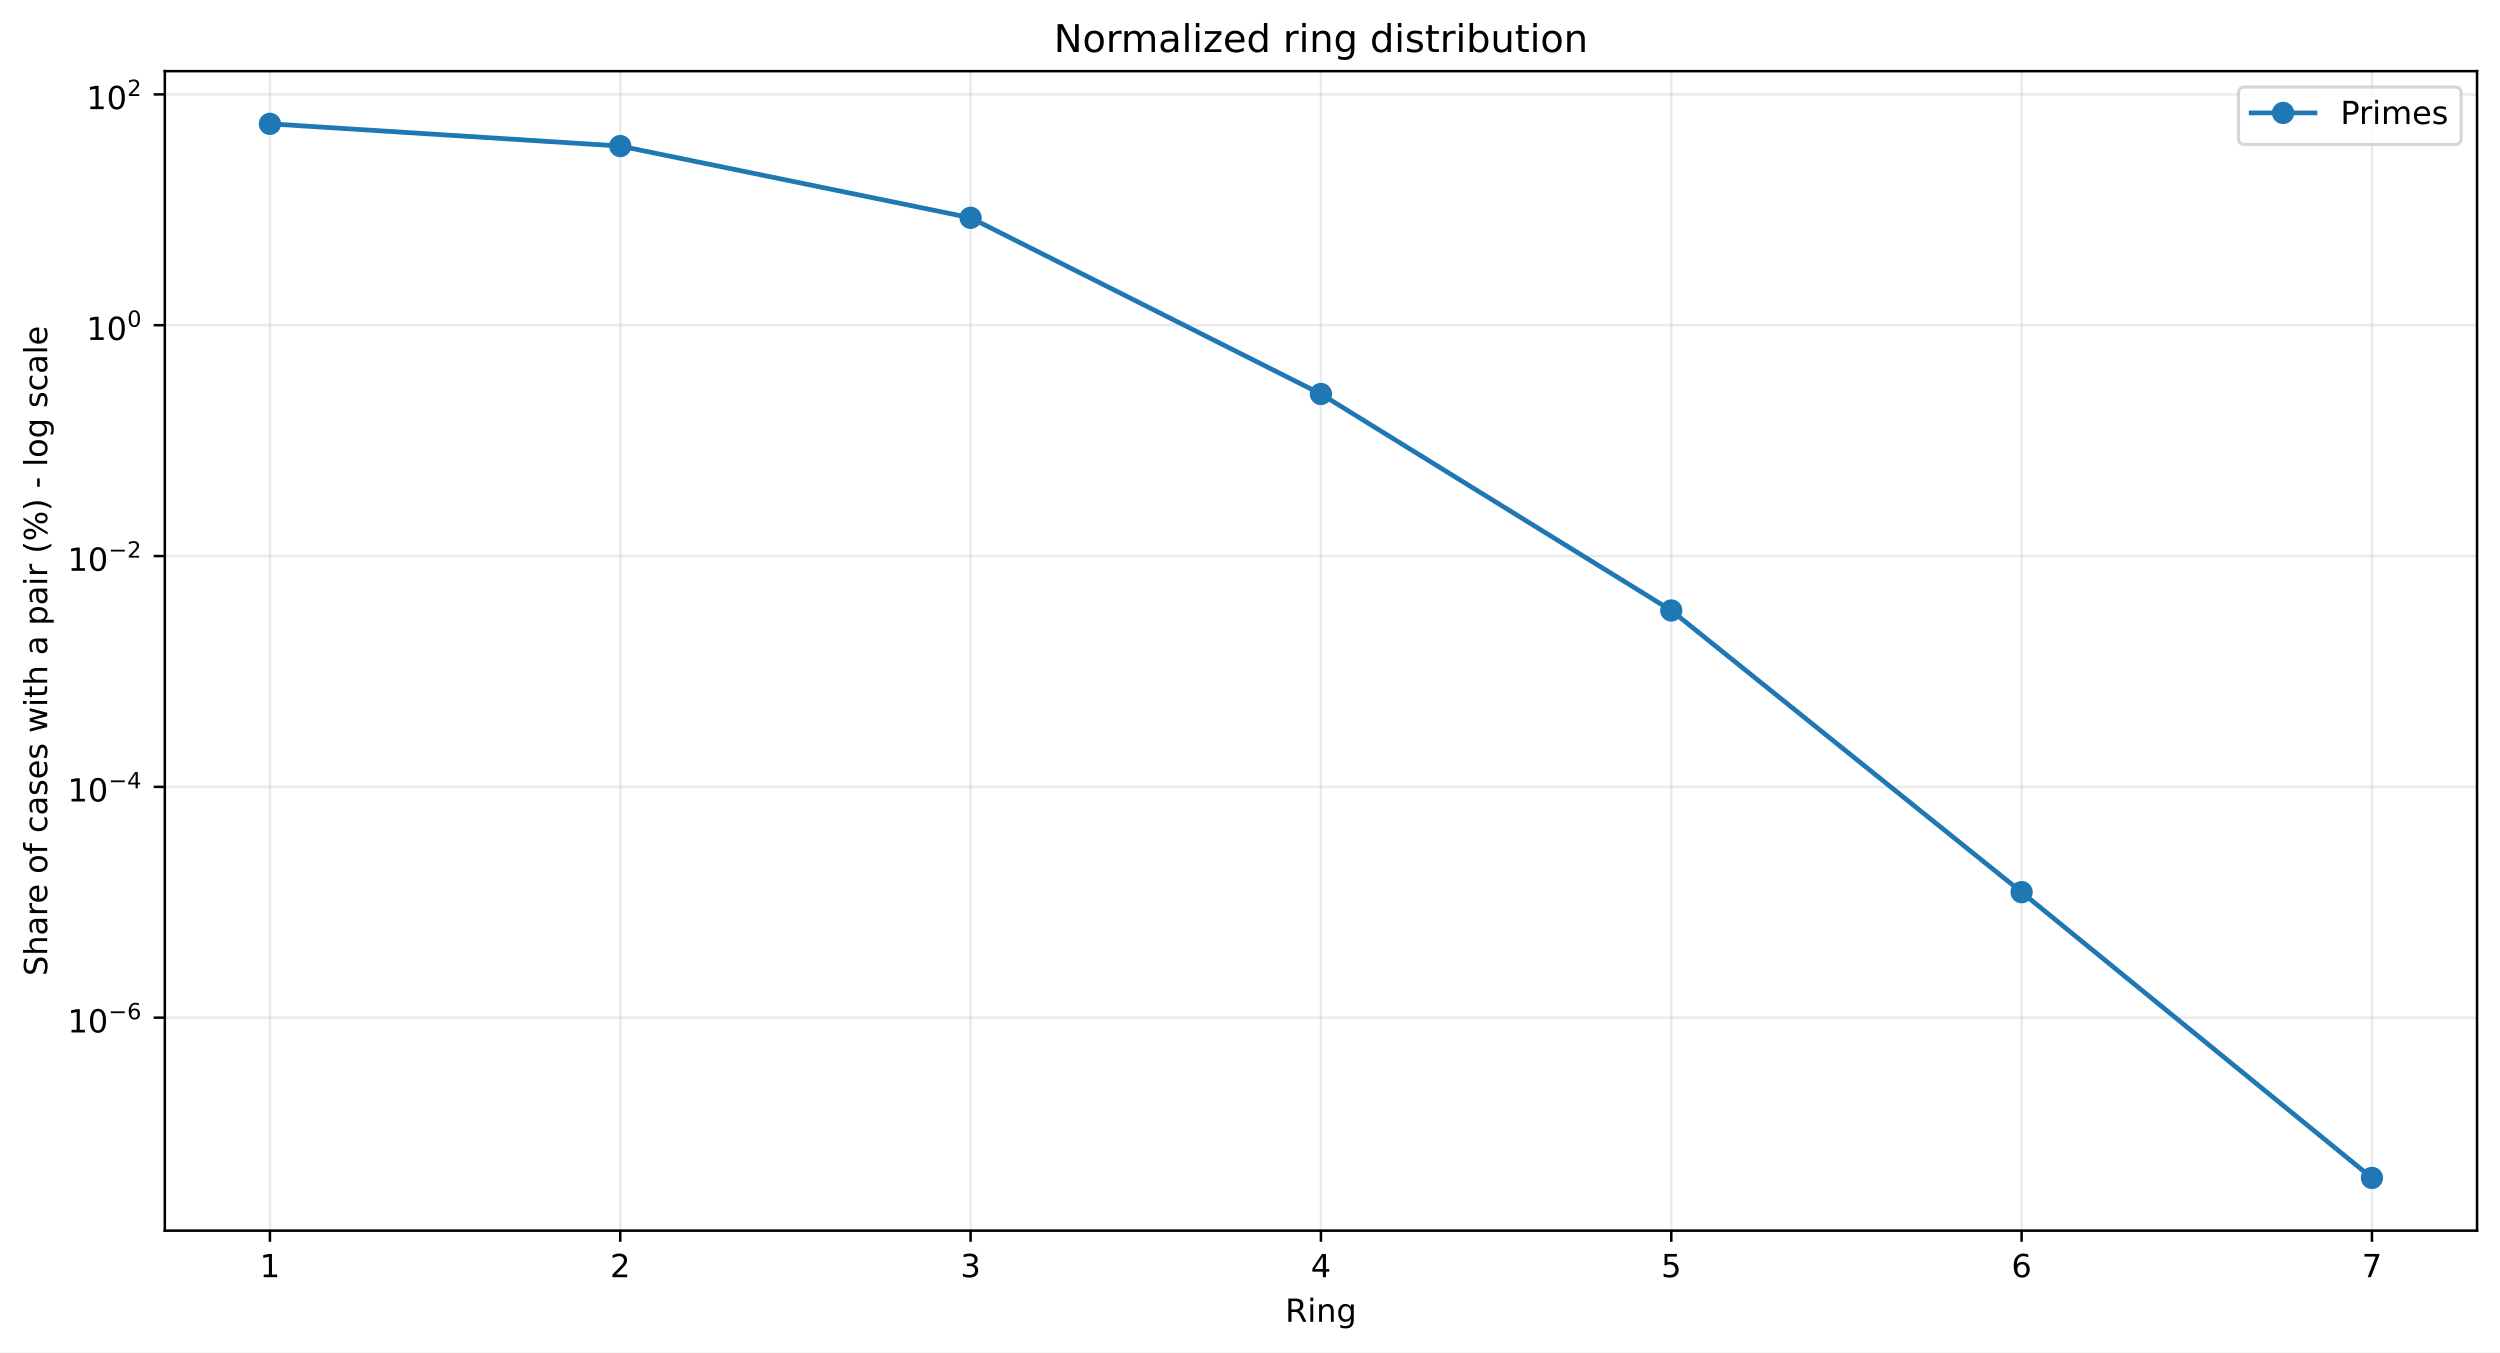
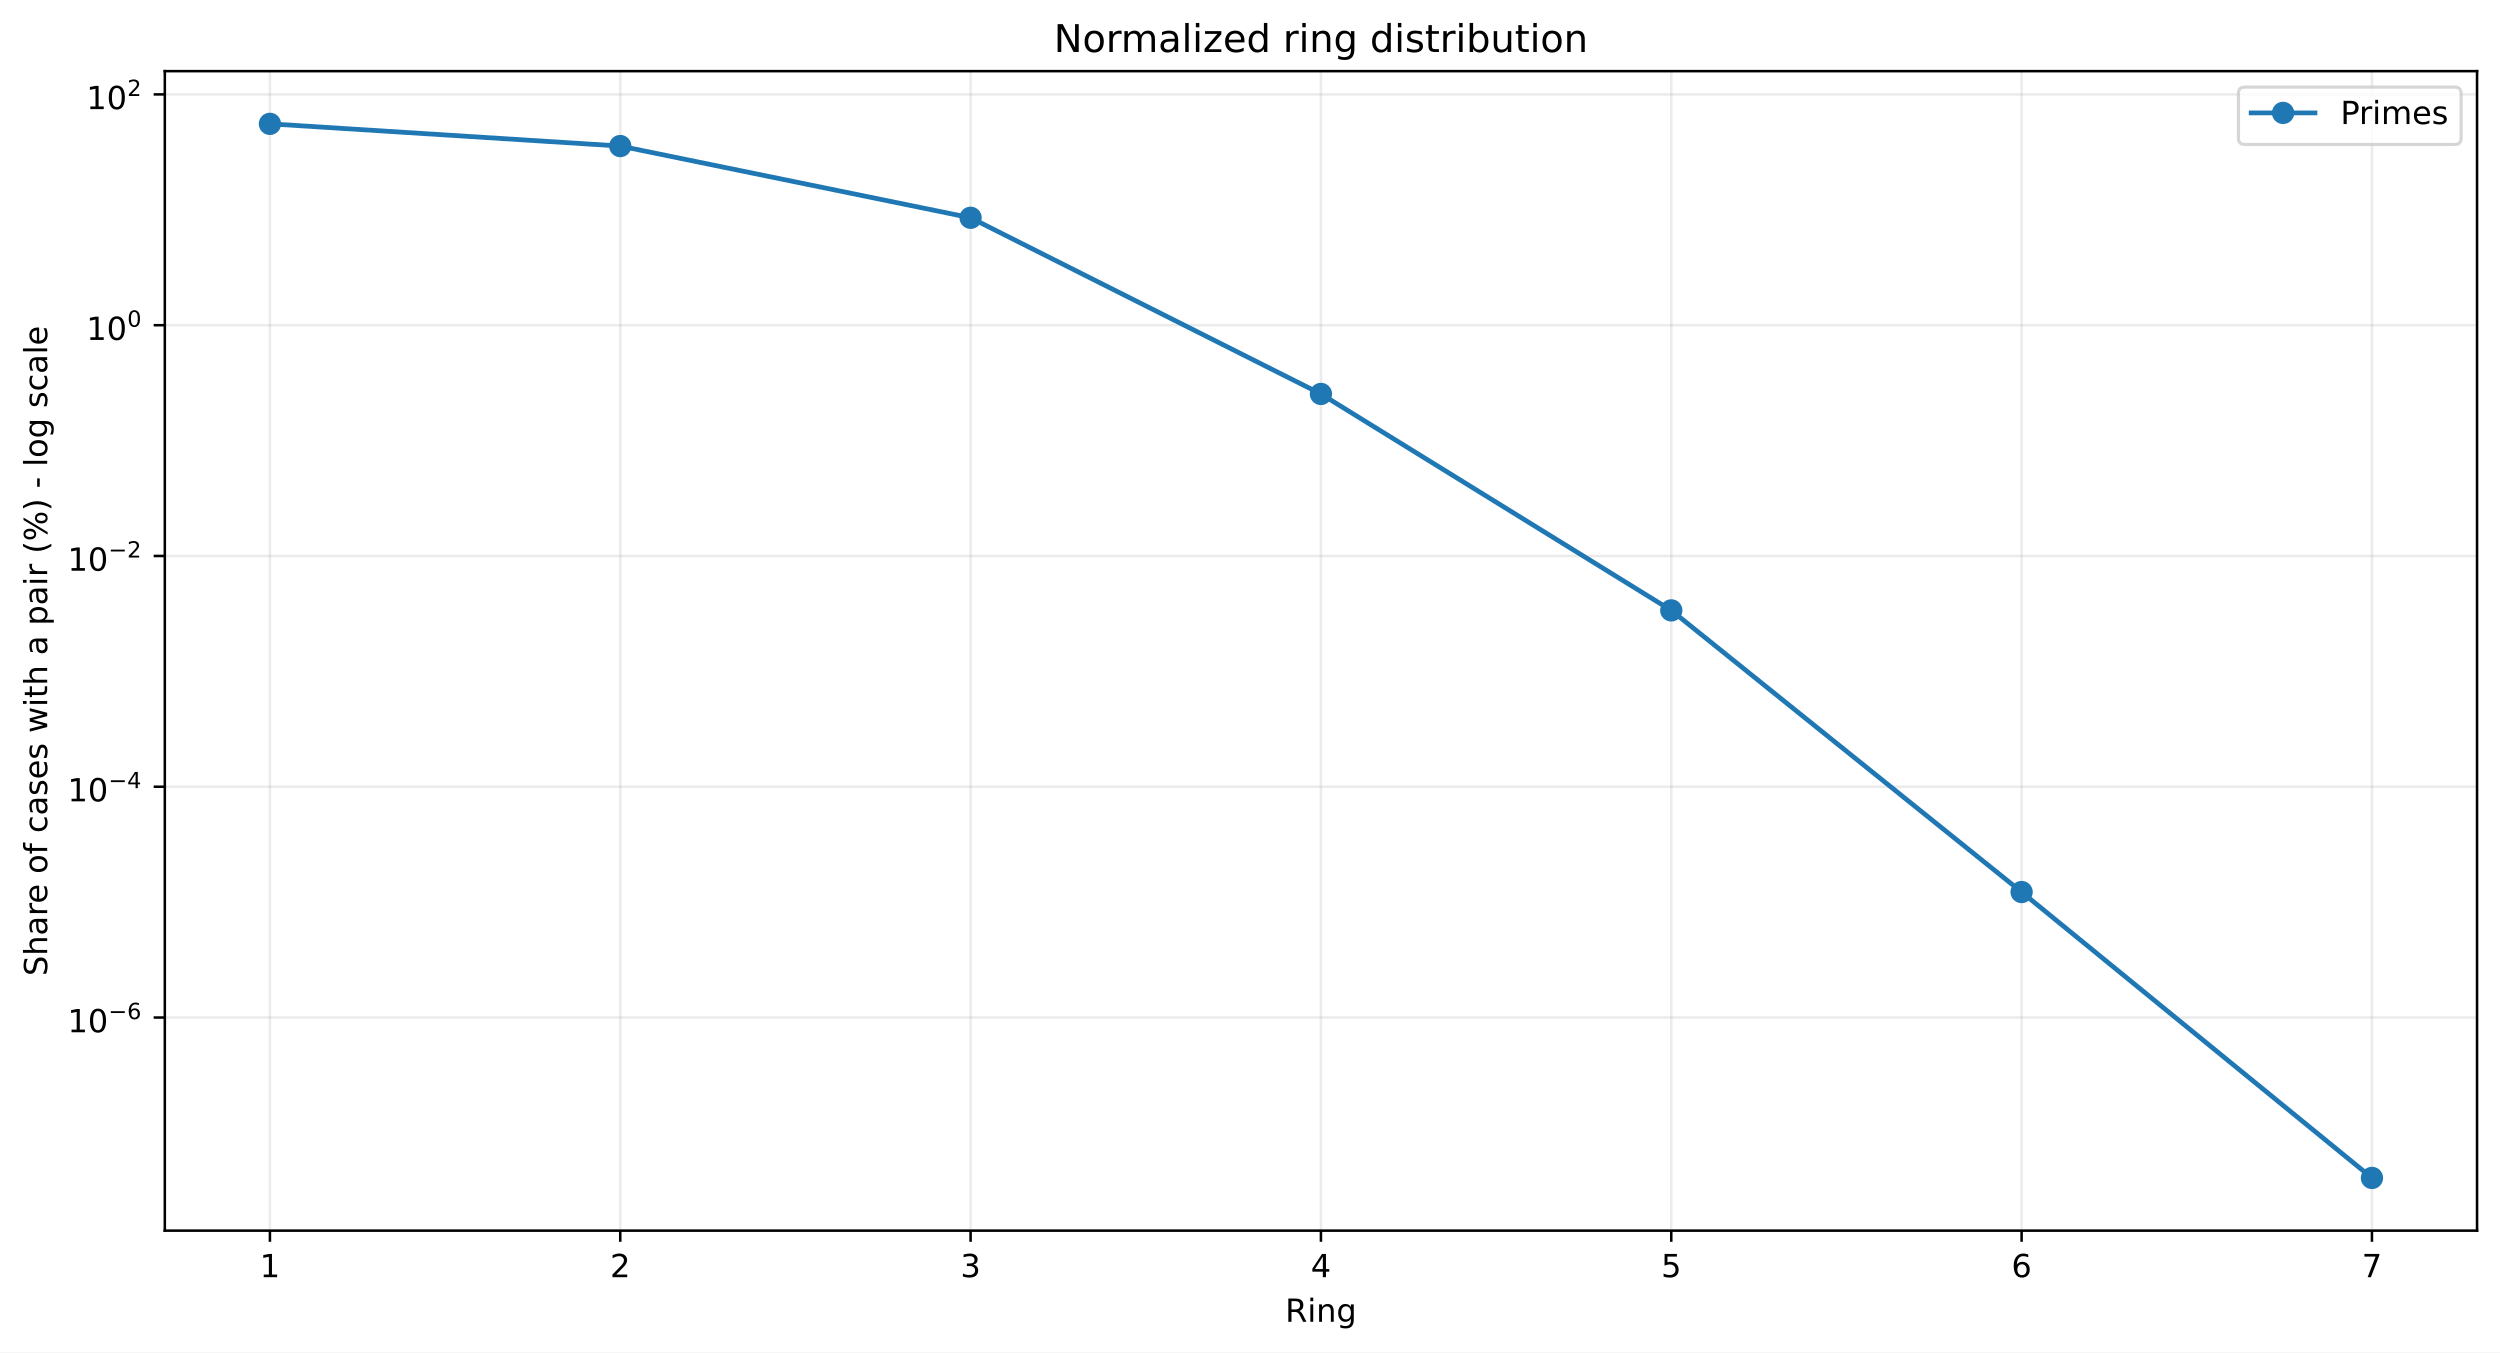
<svg xmlns="http://www.w3.org/2000/svg" xmlns:xlink="http://www.w3.org/1999/xlink" width="784.218pt" height="424.237pt" viewBox="0 0 784.218 424.237" version="1.1">
  <defs>
    <style type="text/css">*{stroke-linejoin: round; stroke-linecap: butt}</style>
  </defs>
  <g id="figure_1">
    <g id="patch_1">
      <path d="M 0 424.237  L 784.218 424.237  L 784.218 0  L 0 0  z " style="fill: #ffffff" />
    </g>
    <g id="axes_1">
      <g id="patch_2">
        <path d="M 51.701 386.036  L 777.018 386.036  L 777.018 22.318  L 51.701 22.318  z " style="fill: #ffffff" />
      </g>
      <g id="matplotlib.axis_1">
        <g id="xtick_1">
          <g id="line2d_1">
-             <path d="M 84.67 386.036  L 84.67 22.318  " clip-path="url(#pd358c94268)" style="fill: none; stroke: #b0b0b0; stroke-opacity: 0.25; stroke-width: 0.8; stroke-linecap: square" />
+             <path d="M 84.67 386.036  L 84.67 22.318  " clip-path="url(#p44c55946da)" style="fill: none; stroke: #b0b0b0; stroke-opacity: 0.25; stroke-width: 0.8; stroke-linecap: square" />
          </g>
          <g id="line2d_2">
            <defs>
-               <path id="mbe34215bb7" d="M 0 0  L 0 3.5  " style="stroke: #000000; stroke-width: 0.8" />
+               <path id="m815eba8d2e" d="M 0 0  L 0 3.5  " style="stroke: #000000; stroke-width: 0.8" />
            </defs>
            <g>
-               <use xlink:href="#mbe34215bb7" x="84.67" y="386.036" style="stroke: #000000; stroke-width: 0.8" />
+               <use xlink:href="#m815eba8d2e" x="84.67" y="386.036" style="stroke: #000000; stroke-width: 0.8" />
            </g>
          </g>
          <g id="text_1">
            <g transform="translate(81.48852 400.6334) scale(0.1 -0.1)">
              <defs>
                <path id="DejaVuSans-14" d="M 794 531  L 1825 531  L 1825 4091  L 703 3866  L 703 4441  L 1819 4666  L 2450 4666  L 2450 531  L 3481 531  L 3481 0  L 794 0  L 794 531  z " transform="scale(0.015625)" />
              </defs>
              <use xlink:href="#DejaVuSans-14" />
            </g>
          </g>
        </g>
        <g id="xtick_2">
          <g id="line2d_3">
-             <path d="M 194.566 386.036  L 194.566 22.318  " clip-path="url(#pd358c94268)" style="fill: none; stroke: #b0b0b0; stroke-opacity: 0.25; stroke-width: 0.8; stroke-linecap: square" />
+             <path d="M 194.566 386.036  L 194.566 22.318  " clip-path="url(#p44c55946da)" style="fill: none; stroke: #b0b0b0; stroke-opacity: 0.25; stroke-width: 0.8; stroke-linecap: square" />
          </g>
          <g id="line2d_4">
            <g>
-               <use xlink:href="#mbe34215bb7" x="194.566" y="386.036" style="stroke: #000000; stroke-width: 0.8" />
+               <use xlink:href="#m815eba8d2e" x="194.566" y="386.036" style="stroke: #000000; stroke-width: 0.8" />
            </g>
          </g>
          <g id="text_2">
            <g transform="translate(191.3851 400.6334) scale(0.1 -0.1)">
              <defs>
                <path id="DejaVuSans-15" d="M 1228 531  L 3431 531  L 3431 0  L 469 0  L 469 531  Q 828 903 1448 1529  Q 2069 2156 2228 2338  Q 2531 2678 2651 2914  Q 2772 3150 2772 3378  Q 2772 3750 2511 3984  Q 2250 4219 1831 4219  Q 1534 4219 1204 4116  Q 875 4013 500 3803  L 500 4441  Q 881 4594 1212 4672  Q 1544 4750 1819 4750  Q 2544 4750 2975 4387  Q 3406 4025 3406 3419  Q 3406 3131 3298 2873  Q 3191 2616 2906 2266  Q 2828 2175 2409 1742  Q 1991 1309 1228 531  z " transform="scale(0.015625)" />
              </defs>
              <use xlink:href="#DejaVuSans-15" />
            </g>
          </g>
        </g>
        <g id="xtick_3">
          <g id="line2d_5">
-             <path d="M 304.463 386.036  L 304.463 22.318  " clip-path="url(#pd358c94268)" style="fill: none; stroke: #b0b0b0; stroke-opacity: 0.25; stroke-width: 0.8; stroke-linecap: square" />
+             <path d="M 304.463 386.036  L 304.463 22.318  " clip-path="url(#p44c55946da)" style="fill: none; stroke: #b0b0b0; stroke-opacity: 0.25; stroke-width: 0.8; stroke-linecap: square" />
          </g>
          <g id="line2d_6">
            <g>
-               <use xlink:href="#mbe34215bb7" x="304.463" y="386.036" style="stroke: #000000; stroke-width: 0.8" />
+               <use xlink:href="#m815eba8d2e" x="304.463" y="386.036" style="stroke: #000000; stroke-width: 0.8" />
            </g>
          </g>
          <g id="text_3">
            <g transform="translate(301.2817 400.6334) scale(0.1 -0.1)">
              <defs>
                <path id="DejaVuSans-16" d="M 2597 2516  Q 3050 2419 3304 2112  Q 3559 1806 3559 1356  Q 3559 666 3084 287  Q 2609 -91 1734 -91  Q 1441 -91 1130 -33  Q 819 25 488 141  L 488 750  Q 750 597 1062 519  Q 1375 441 1716 441  Q 2309 441 2620 675  Q 2931 909 2931 1356  Q 2931 1769 2642 2001  Q 2353 2234 1838 2234  L 1294 2234  L 1294 2753  L 1863 2753  Q 2328 2753 2575 2939  Q 2822 3125 2822 3475  Q 2822 3834 2567 4026  Q 2313 4219 1838 4219  Q 1578 4219 1281 4162  Q 984 4106 628 3988  L 628 4550  Q 988 4650 1302 4700  Q 1616 4750 1894 4750  Q 2613 4750 3031 4423  Q 3450 4097 3450 3541  Q 3450 3153 3228 2886  Q 3006 2619 2597 2516  z " transform="scale(0.015625)" />
              </defs>
              <use xlink:href="#DejaVuSans-16" />
            </g>
          </g>
        </g>
        <g id="xtick_4">
          <g id="line2d_7">
-             <path d="M 414.36 386.036  L 414.36 22.318  " clip-path="url(#pd358c94268)" style="fill: none; stroke: #b0b0b0; stroke-opacity: 0.25; stroke-width: 0.8; stroke-linecap: square" />
+             <path d="M 414.36 386.036  L 414.36 22.318  " clip-path="url(#p44c55946da)" style="fill: none; stroke: #b0b0b0; stroke-opacity: 0.25; stroke-width: 0.8; stroke-linecap: square" />
          </g>
          <g id="line2d_8">
            <g>
-               <use xlink:href="#mbe34215bb7" x="414.36" y="386.036" style="stroke: #000000; stroke-width: 0.8" />
+               <use xlink:href="#m815eba8d2e" x="414.36" y="386.036" style="stroke: #000000; stroke-width: 0.8" />
            </g>
          </g>
          <g id="text_4">
            <g transform="translate(411.1784 400.6334) scale(0.1 -0.1)">
              <defs>
                <path id="DejaVuSans-17" d="M 2419 4116  L 825 1625  L 2419 1625  L 2419 4116  z M 2253 4666  L 3047 4666  L 3047 1625  L 3713 1625  L 3713 1100  L 3047 1100  L 3047 0  L 2419 0  L 2419 1100  L 313 1100  L 313 1709  L 2253 4666  z " transform="scale(0.015625)" />
              </defs>
              <use xlink:href="#DejaVuSans-17" />
            </g>
          </g>
        </g>
        <g id="xtick_5">
          <g id="line2d_9">
-             <path d="M 524.256 386.036  L 524.256 22.318  " clip-path="url(#pd358c94268)" style="fill: none; stroke: #b0b0b0; stroke-opacity: 0.25; stroke-width: 0.8; stroke-linecap: square" />
+             <path d="M 524.256 386.036  L 524.256 22.318  " clip-path="url(#p44c55946da)" style="fill: none; stroke: #b0b0b0; stroke-opacity: 0.25; stroke-width: 0.8; stroke-linecap: square" />
          </g>
          <g id="line2d_10">
            <g>
-               <use xlink:href="#mbe34215bb7" x="524.256" y="386.036" style="stroke: #000000; stroke-width: 0.8" />
+               <use xlink:href="#m815eba8d2e" x="524.256" y="386.036" style="stroke: #000000; stroke-width: 0.8" />
            </g>
          </g>
          <g id="text_5">
            <g transform="translate(521.075 400.6334) scale(0.1 -0.1)">
              <defs>
                <path id="DejaVuSans-18" d="M 691 4666  L 3169 4666  L 3169 4134  L 1269 4134  L 1269 2991  Q 1406 3038 1543 3061  Q 1681 3084 1819 3084  Q 2600 3084 3056 2656  Q 3513 2228 3513 1497  Q 3513 744 3044 326  Q 2575 -91 1722 -91  Q 1428 -91 1123 -41  Q 819 9 494 109  L 494 744  Q 775 591 1075 516  Q 1375 441 1709 441  Q 2250 441 2565 725  Q 2881 1009 2881 1497  Q 2881 1984 2565 2268  Q 2250 2553 1709 2553  Q 1456 2553 1204 2497  Q 953 2441 691 2322  L 691 4666  z " transform="scale(0.015625)" />
              </defs>
              <use xlink:href="#DejaVuSans-18" />
            </g>
          </g>
        </g>
        <g id="xtick_6">
          <g id="line2d_11">
-             <path d="M 634.153 386.036  L 634.153 22.318  " clip-path="url(#pd358c94268)" style="fill: none; stroke: #b0b0b0; stroke-opacity: 0.25; stroke-width: 0.8; stroke-linecap: square" />
+             <path d="M 634.153 386.036  L 634.153 22.318  " clip-path="url(#p44c55946da)" style="fill: none; stroke: #b0b0b0; stroke-opacity: 0.25; stroke-width: 0.8; stroke-linecap: square" />
          </g>
          <g id="line2d_12">
            <g>
-               <use xlink:href="#mbe34215bb7" x="634.153" y="386.036" style="stroke: #000000; stroke-width: 0.8" />
+               <use xlink:href="#m815eba8d2e" x="634.153" y="386.036" style="stroke: #000000; stroke-width: 0.8" />
            </g>
          </g>
          <g id="text_6">
            <g transform="translate(630.9716 400.6334) scale(0.1 -0.1)">
              <defs>
                <path id="DejaVuSans-19" d="M 2113 2584  Q 1688 2584 1439 2293  Q 1191 2003 1191 1497  Q 1191 994 1439 701  Q 1688 409 2113 409  Q 2538 409 2786 701  Q 3034 994 3034 1497  Q 3034 2003 2786 2293  Q 2538 2584 2113 2584  z M 3366 4563  L 3366 3988  Q 3128 4100 2886 4159  Q 2644 4219 2406 4219  Q 1781 4219 1451 3797  Q 1122 3375 1075 2522  Q 1259 2794 1537 2939  Q 1816 3084 2150 3084  Q 2853 3084 3261 2657  Q 3669 2231 3669 1497  Q 3669 778 3244 343  Q 2819 -91 2113 -91  Q 1303 -91 875 529  Q 447 1150 447 2328  Q 447 3434 972 4092  Q 1497 4750 2381 4750  Q 2619 4750 2861 4703  Q 3103 4656 3366 4563  z " transform="scale(0.015625)" />
              </defs>
              <use xlink:href="#DejaVuSans-19" />
            </g>
          </g>
        </g>
        <g id="xtick_7">
          <g id="line2d_13">
-             <path d="M 744.049 386.036  L 744.049 22.318  " clip-path="url(#pd358c94268)" style="fill: none; stroke: #b0b0b0; stroke-opacity: 0.25; stroke-width: 0.8; stroke-linecap: square" />
+             <path d="M 744.049 386.036  L 744.049 22.318  " clip-path="url(#p44c55946da)" style="fill: none; stroke: #b0b0b0; stroke-opacity: 0.25; stroke-width: 0.8; stroke-linecap: square" />
          </g>
          <g id="line2d_14">
            <g>
-               <use xlink:href="#mbe34215bb7" x="744.049" y="386.036" style="stroke: #000000; stroke-width: 0.8" />
+               <use xlink:href="#m815eba8d2e" x="744.049" y="386.036" style="stroke: #000000; stroke-width: 0.8" />
            </g>
          </g>
          <g id="text_7">
            <g transform="translate(740.8682 400.6334) scale(0.1 -0.1)">
              <defs>
                <path id="DejaVuSans-1a" d="M 525 4666  L 3525 4666  L 3525 4397  L 1831 0  L 1172 0  L 2766 4134  L 525 4134  L 525 4666  z " transform="scale(0.015625)" />
              </defs>
              <use xlink:href="#DejaVuSans-1a" />
            </g>
          </g>
        </g>
        <g id="text_8">
          <g transform="translate(403.1534 414.6342) scale(0.1 -0.1)">
            <defs>
              <path id="DejaVuSans-35" d="M 2841 2188  Q 3044 2119 3236 1894  Q 3428 1669 3622 1275  L 4263 0  L 3584 0  L 2988 1197  Q 2756 1666 2539 1819  Q 2322 1972 1947 1972  L 1259 1972  L 1259 0  L 628 0  L 628 4666  L 2053 4666  Q 2853 4666 3247 4331  Q 3641 3997 3641 3322  Q 3641 2881 3436 2590  Q 3231 2300 2841 2188  z M 1259 4147  L 1259 2491  L 2053 2491  Q 2509 2491 2742 2702  Q 2975 2913 2975 3322  Q 2975 3731 2742 3939  Q 2509 4147 2053 4147  L 1259 4147  z " transform="scale(0.015625)" />
              <path id="DejaVuSans-4c" d="M 603 3500  L 1178 3500  L 1178 0  L 603 0  L 603 3500  z M 603 4863  L 1178 4863  L 1178 4134  L 603 4134  L 603 4863  z " transform="scale(0.015625)" />
              <path id="DejaVuSans-51" d="M 3513 2113  L 3513 0  L 2938 0  L 2938 2094  Q 2938 2591 2744 2837  Q 2550 3084 2163 3084  Q 1697 3084 1428 2787  Q 1159 2491 1159 1978  L 1159 0  L 581 0  L 581 3500  L 1159 3500  L 1159 2956  Q 1366 3272 1645 3428  Q 1925 3584 2291 3584  Q 2894 3584 3203 3211  Q 3513 2838 3513 2113  z " transform="scale(0.015625)" />
              <path id="DejaVuSans-4a" d="M 2906 1791  Q 2906 2416 2648 2759  Q 2391 3103 1925 3103  Q 1463 3103 1205 2759  Q 947 2416 947 1791  Q 947 1169 1205 825  Q 1463 481 1925 481  Q 2391 481 2648 825  Q 2906 1169 2906 1791  z M 3481 434  Q 3481 -459 3084 -895  Q 2688 -1331 1869 -1331  Q 1566 -1331 1297 -1286  Q 1028 -1241 775 -1147  L 775 -588  Q 1028 -725 1275 -790  Q 1522 -856 1778 -856  Q 2344 -856 2625 -561  Q 2906 -266 2906 331  L 2906 616  Q 2728 306 2450 153  Q 2172 0 1784 0  Q 1141 0 747 490  Q 353 981 353 1791  Q 353 2603 747 3093  Q 1141 3584 1784 3584  Q 2172 3584 2450 3431  Q 2728 3278 2906 2969  L 2906 3500  L 3481 3500  L 3481 434  z " transform="scale(0.015625)" />
            </defs>
            <use xlink:href="#DejaVuSans-35" />
            <use xlink:href="#DejaVuSans-4c" transform="translate(69.48438 0)" />
            <use xlink:href="#DejaVuSans-51" transform="translate(97.26562 0)" />
            <use xlink:href="#DejaVuSans-4a" transform="translate(160.6406 0)" />
          </g>
        </g>
      </g>
      <g id="matplotlib.axis_2">
        <g id="ytick_1">
          <g id="line2d_15">
-             <path d="M 51.701 319.236  L 777.018 319.236  " clip-path="url(#pd358c94268)" style="fill: none; stroke: #b0b0b0; stroke-opacity: 0.25; stroke-width: 0.8; stroke-linecap: square" />
+             <path d="M 51.701 319.186  L 777.018 319.186  " clip-path="url(#p44c55946da)" style="fill: none; stroke: #b0b0b0; stroke-opacity: 0.25; stroke-width: 0.8; stroke-linecap: square" />
          </g>
          <g id="line2d_16">
            <defs>
-               <path id="mcb2531ece7" d="M 0 0  L -3.5 0  " style="stroke: #000000; stroke-width: 0.8" />
+               <path id="med8b2ac359" d="M 0 0  L -3.5 0  " style="stroke: #000000; stroke-width: 0.8" />
            </defs>
            <g>
-               <use xlink:href="#mcb2531ece7" x="51.701" y="319.236" style="stroke: #000000; stroke-width: 0.8" />
+               <use xlink:href="#med8b2ac359" x="51.701" y="319.186" style="stroke: #000000; stroke-width: 0.8" />
            </g>
          </g>
          <g id="text_9">
-             <g transform="translate(21.20078 323.9363) scale(0.1 -0.1)">
+             <g transform="translate(21.20078 323.8855) scale(0.1 -0.1)">
              <defs>
                <path id="DejaVuSans-13" d="M 2034 4250  Q 1547 4250 1301 3770  Q 1056 3291 1056 2328  Q 1056 1369 1301 889  Q 1547 409 2034 409  Q 2525 409 2770 889  Q 3016 1369 3016 2328  Q 3016 3291 2770 3770  Q 2525 4250 2034 4250  z M 2034 4750  Q 2819 4750 3233 4129  Q 3647 3509 3647 2328  Q 3647 1150 3233 529  Q 2819 -91 2034 -91  Q 1250 -91 836 529  Q 422 1150 422 2328  Q 422 3509 836 4129  Q 1250 4750 2034 4750  z " transform="scale(0.015625)" />
                <path id="DejaVuSans-c9c" d="M 678 2272  L 4684 2272  L 4684 1741  L 678 1741  L 678 2272  z " transform="scale(0.015625)" />
              </defs>
              <use xlink:href="#DejaVuSans-14" transform="translate(0 0.746875)" />
              <use xlink:href="#DejaVuSans-13" transform="translate(63.62305 0.746875)" />
              <use xlink:href="#DejaVuSans-c9c" transform="translate(128.2031 42.04688) scale(0.7)" />
              <use xlink:href="#DejaVuSans-19" transform="translate(186.8555 42.04688) scale(0.7)" />
            </g>
          </g>
        </g>
        <g id="ytick_2">
          <g id="line2d_17">
-             <path d="M 51.701 246.829  L 777.018 246.829  " clip-path="url(#pd358c94268)" style="fill: none; stroke: #b0b0b0; stroke-opacity: 0.25; stroke-width: 0.8; stroke-linecap: square" />
+             <path d="M 51.701 246.792  L 777.018 246.792  " clip-path="url(#p44c55946da)" style="fill: none; stroke: #b0b0b0; stroke-opacity: 0.25; stroke-width: 0.8; stroke-linecap: square" />
          </g>
          <g id="line2d_18">
            <g>
-               <use xlink:href="#mcb2531ece7" x="51.701" y="246.829" style="stroke: #000000; stroke-width: 0.8" />
+               <use xlink:href="#med8b2ac359" x="51.701" y="246.792" style="stroke: #000000; stroke-width: 0.8" />
            </g>
          </g>
          <g id="text_10">
-             <g transform="translate(21.20078 251.4795) scale(0.1 -0.1)">
+             <g transform="translate(21.20078 251.4418) scale(0.1 -0.1)">
              <use xlink:href="#DejaVuSans-14" transform="translate(0 0.665625)" />
              <use xlink:href="#DejaVuSans-13" transform="translate(63.62305 0.665625)" />
              <use xlink:href="#DejaVuSans-c9c" transform="translate(128.2031 41.96563) scale(0.7)" />
              <use xlink:href="#DejaVuSans-17" transform="translate(186.8555 41.96563) scale(0.7)" />
            </g>
          </g>
        </g>
        <g id="ytick_3">
          <g id="line2d_19">
-             <path d="M 51.701 174.423  L 777.018 174.423  " clip-path="url(#pd358c94268)" style="fill: none; stroke: #b0b0b0; stroke-opacity: 0.25; stroke-width: 0.8; stroke-linecap: square" />
+             <path d="M 51.701 174.398  L 777.018 174.398  " clip-path="url(#p44c55946da)" style="fill: none; stroke: #b0b0b0; stroke-opacity: 0.25; stroke-width: 0.8; stroke-linecap: square" />
          </g>
          <g id="line2d_20">
            <g>
-               <use xlink:href="#mcb2531ece7" x="51.701" y="174.423" style="stroke: #000000; stroke-width: 0.8" />
+               <use xlink:href="#med8b2ac359" x="51.701" y="174.398" style="stroke: #000000; stroke-width: 0.8" />
            </g>
          </g>
          <g id="text_11">
-             <g transform="translate(21.20078 179.1227) scale(0.1 -0.1)">
+             <g transform="translate(21.20078 179.0981) scale(0.1 -0.1)">
              <use xlink:href="#DejaVuSans-14" transform="translate(0 0.746875)" />
              <use xlink:href="#DejaVuSans-13" transform="translate(63.62305 0.746875)" />
              <use xlink:href="#DejaVuSans-c9c" transform="translate(128.2031 42.04688) scale(0.7)" />
              <use xlink:href="#DejaVuSans-15" transform="translate(186.8555 42.04688) scale(0.7)" />
            </g>
          </g>
        </g>
        <g id="ytick_4">
          <g id="line2d_21">
-             <path d="M 51.701 102.016  L 777.018 102.016  " clip-path="url(#pd358c94268)" style="fill: none; stroke: #b0b0b0; stroke-opacity: 0.25; stroke-width: 0.8; stroke-linecap: square" />
+             <path d="M 51.701 102.004  L 777.018 102.004  " clip-path="url(#p44c55946da)" style="fill: none; stroke: #b0b0b0; stroke-opacity: 0.25; stroke-width: 0.8; stroke-linecap: square" />
          </g>
          <g id="line2d_22">
            <g>
-               <use xlink:href="#mcb2531ece7" x="51.701" y="102.016" style="stroke: #000000; stroke-width: 0.8" />
+               <use xlink:href="#med8b2ac359" x="51.701" y="102.004" style="stroke: #000000; stroke-width: 0.8" />
            </g>
          </g>
          <g id="text_12">
-             <g transform="translate(27.10078 106.7158) scale(0.1 -0.1)">
+             <g transform="translate(27.10078 106.7044) scale(0.1 -0.1)">
              <use xlink:href="#DejaVuSans-14" transform="translate(0 0.746875)" />
              <use xlink:href="#DejaVuSans-13" transform="translate(63.62305 0.746875)" />
              <use xlink:href="#DejaVuSans-13" transform="translate(128.2031 42.04688) scale(0.7)" />
            </g>
          </g>
        </g>
        <g id="ytick_5">
          <g id="line2d_23">
-             <path d="M 51.701 29.609  L 777.018 29.609  " clip-path="url(#pd358c94268)" style="fill: none; stroke: #b0b0b0; stroke-opacity: 0.25; stroke-width: 0.8; stroke-linecap: square" />
+             <path d="M 51.701 29.611  L 777.018 29.611  " clip-path="url(#p44c55946da)" style="fill: none; stroke: #b0b0b0; stroke-opacity: 0.25; stroke-width: 0.8; stroke-linecap: square" />
          </g>
          <g id="line2d_24">
            <g>
-               <use xlink:href="#mcb2531ece7" x="51.701" y="29.609" style="stroke: #000000; stroke-width: 0.8" />
+               <use xlink:href="#med8b2ac359" x="51.701" y="29.611" style="stroke: #000000; stroke-width: 0.8" />
            </g>
          </g>
          <g id="text_13">
-             <g transform="translate(27.10078 34.30902) scale(0.1 -0.1)">
+             <g transform="translate(27.10078 34.31069) scale(0.1 -0.1)">
              <use xlink:href="#DejaVuSans-14" transform="translate(0 0.746875)" />
              <use xlink:href="#DejaVuSans-13" transform="translate(63.62305 0.746875)" />
              <use xlink:href="#DejaVuSans-15" transform="translate(128.2031 42.04688) scale(0.7)" />
            </g>
          </g>
        </g>
        <g id="text_14">
          <g transform="translate(14.79844 306.1426) rotate(-90) scale(0.1 -0.1)">
            <defs>
              <path id="DejaVuSans-36" d="M 3425 4513  L 3425 3897  Q 3066 4069 2747 4153  Q 2428 4238 2131 4238  Q 1616 4238 1336 4038  Q 1056 3838 1056 3469  Q 1056 3159 1242 3001  Q 1428 2844 1947 2747  L 2328 2669  Q 3034 2534 3370 2195  Q 3706 1856 3706 1288  Q 3706 609 3251 259  Q 2797 -91 1919 -91  Q 1588 -91 1214 -16  Q 841 59 441 206  L 441 856  Q 825 641 1194 531  Q 1563 422 1919 422  Q 2459 422 2753 634  Q 3047 847 3047 1241  Q 3047 1584 2836 1778  Q 2625 1972 2144 2069  L 1759 2144  Q 1053 2284 737 2584  Q 422 2884 422 3419  Q 422 4038 858 4394  Q 1294 4750 2059 4750  Q 2388 4750 2728 4690  Q 3069 4631 3425 4513  z " transform="scale(0.015625)" />
              <path id="DejaVuSans-4b" d="M 3513 2113  L 3513 0  L 2938 0  L 2938 2094  Q 2938 2591 2744 2837  Q 2550 3084 2163 3084  Q 1697 3084 1428 2787  Q 1159 2491 1159 1978  L 1159 0  L 581 0  L 581 4863  L 1159 4863  L 1159 2956  Q 1366 3272 1645 3428  Q 1925 3584 2291 3584  Q 2894 3584 3203 3211  Q 3513 2838 3513 2113  z " transform="scale(0.015625)" />
              <path id="DejaVuSans-44" d="M 2194 1759  Q 1497 1759 1228 1600  Q 959 1441 959 1056  Q 959 750 1161 570  Q 1363 391 1709 391  Q 2188 391 2477 730  Q 2766 1069 2766 1631  L 2766 1759  L 2194 1759  z M 3341 1997  L 3341 0  L 2766 0  L 2766 531  Q 2569 213 2275 61  Q 1981 -91 1556 -91  Q 1019 -91 701 211  Q 384 513 384 1019  Q 384 1609 779 1909  Q 1175 2209 1959 2209  L 2766 2209  L 2766 2266  Q 2766 2663 2505 2880  Q 2244 3097 1772 3097  Q 1472 3097 1187 3025  Q 903 2953 641 2809  L 641 3341  Q 956 3463 1253 3523  Q 1550 3584 1831 3584  Q 2591 3584 2966 3190  Q 3341 2797 3341 1997  z " transform="scale(0.015625)" />
              <path id="DejaVuSans-55" d="M 2631 2963  Q 2534 3019 2420 3045  Q 2306 3072 2169 3072  Q 1681 3072 1420 2755  Q 1159 2438 1159 1844  L 1159 0  L 581 0  L 581 3500  L 1159 3500  L 1159 2956  Q 1341 3275 1631 3429  Q 1922 3584 2338 3584  Q 2397 3584 2469 3576  Q 2541 3569 2628 3553  L 2631 2963  z " transform="scale(0.015625)" />
              <path id="DejaVuSans-48" d="M 3597 1894  L 3597 1613  L 953 1613  Q 991 1019 1311 708  Q 1631 397 2203 397  Q 2534 397 2845 478  Q 3156 559 3463 722  L 3463 178  Q 3153 47 2828 -22  Q 2503 -91 2169 -91  Q 1331 -91 842 396  Q 353 884 353 1716  Q 353 2575 817 3079  Q 1281 3584 2069 3584  Q 2775 3584 3186 3129  Q 3597 2675 3597 1894  z M 3022 2063  Q 3016 2534 2758 2815  Q 2500 3097 2075 3097  Q 1594 3097 1305 2825  Q 1016 2553 972 2059  L 3022 2063  z " transform="scale(0.015625)" />
              <path id="DejaVuSans-3" transform="scale(0.015625)" />
              <path id="DejaVuSans-52" d="M 1959 3097  Q 1497 3097 1228 2736  Q 959 2375 959 1747  Q 959 1119 1226 758  Q 1494 397 1959 397  Q 2419 397 2687 759  Q 2956 1122 2956 1747  Q 2956 2369 2687 2733  Q 2419 3097 1959 3097  z M 1959 3584  Q 2709 3584 3137 3096  Q 3566 2609 3566 1747  Q 3566 888 3137 398  Q 2709 -91 1959 -91  Q 1206 -91 779 398  Q 353 888 353 1747  Q 353 2609 779 3096  Q 1206 3584 1959 3584  z " transform="scale(0.015625)" />
              <path id="DejaVuSans-49" d="M 2375 4863  L 2375 4384  L 1825 4384  Q 1516 4384 1395 4259  Q 1275 4134 1275 3809  L 1275 3500  L 2222 3500  L 2222 3053  L 1275 3053  L 1275 0  L 697 0  L 697 3053  L 147 3053  L 147 3500  L 697 3500  L 697 3744  Q 697 4328 969 4595  Q 1241 4863 1831 4863  L 2375 4863  z " transform="scale(0.015625)" />
              <path id="DejaVuSans-46" d="M 3122 3366  L 3122 2828  Q 2878 2963 2633 3030  Q 2388 3097 2138 3097  Q 1578 3097 1268 2742  Q 959 2388 959 1747  Q 959 1106 1268 751  Q 1578 397 2138 397  Q 2388 397 2633 464  Q 2878 531 3122 666  L 3122 134  Q 2881 22 2623 -34  Q 2366 -91 2075 -91  Q 1284 -91 818 406  Q 353 903 353 1747  Q 353 2603 823 3093  Q 1294 3584 2113 3584  Q 2378 3584 2631 3529  Q 2884 3475 3122 3366  z " transform="scale(0.015625)" />
              <path id="DejaVuSans-56" d="M 2834 3397  L 2834 2853  Q 2591 2978 2328 3040  Q 2066 3103 1784 3103  Q 1356 3103 1142 2972  Q 928 2841 928 2578  Q 928 2378 1081 2264  Q 1234 2150 1697 2047  L 1894 2003  Q 2506 1872 2764 1633  Q 3022 1394 3022 966  Q 3022 478 2636 193  Q 2250 -91 1575 -91  Q 1294 -91 989 -36  Q 684 19 347 128  L 347 722  Q 666 556 975 473  Q 1284 391 1588 391  Q 1994 391 2212 530  Q 2431 669 2431 922  Q 2431 1156 2273 1281  Q 2116 1406 1581 1522  L 1381 1569  Q 847 1681 609 1914  Q 372 2147 372 2553  Q 372 3047 722 3315  Q 1072 3584 1716 3584  Q 2034 3584 2315 3537  Q 2597 3491 2834 3397  z " transform="scale(0.015625)" />
              <path id="DejaVuSans-5a" d="M 269 3500  L 844 3500  L 1563 769  L 2278 3500  L 2956 3500  L 3675 769  L 4391 3500  L 4966 3500  L 4050 0  L 3372 0  L 2619 2869  L 1863 0  L 1184 0  L 269 3500  z " transform="scale(0.015625)" />
              <path id="DejaVuSans-57" d="M 1172 4494  L 1172 3500  L 2356 3500  L 2356 3053  L 1172 3053  L 1172 1153  Q 1172 725 1289 603  Q 1406 481 1766 481  L 2356 481  L 2356 0  L 1766 0  Q 1100 0 847 248  Q 594 497 594 1153  L 594 3053  L 172 3053  L 172 3500  L 594 3500  L 594 4494  L 1172 4494  z " transform="scale(0.015625)" />
              <path id="DejaVuSans-53" d="M 1159 525  L 1159 -1331  L 581 -1331  L 581 3500  L 1159 3500  L 1159 2969  Q 1341 3281 1617 3432  Q 1894 3584 2278 3584  Q 2916 3584 3314 3078  Q 3713 2572 3713 1747  Q 3713 922 3314 415  Q 2916 -91 2278 -91  Q 1894 -91 1617 61  Q 1341 213 1159 525  z M 3116 1747  Q 3116 2381 2855 2742  Q 2594 3103 2138 3103  Q 1681 3103 1420 2742  Q 1159 2381 1159 1747  Q 1159 1113 1420 752  Q 1681 391 2138 391  Q 2594 391 2855 752  Q 3116 1113 3116 1747  z " transform="scale(0.015625)" />
              <path id="DejaVuSans-b" d="M 1984 4856  Q 1566 4138 1362 3434  Q 1159 2731 1159 2009  Q 1159 1288 1364 580  Q 1569 -128 1984 -844  L 1484 -844  Q 1016 -109 783 600  Q 550 1309 550 2009  Q 550 2706 781 3412  Q 1013 4119 1484 4856  L 1984 4856  z " transform="scale(0.015625)" />
              <path id="DejaVuSans-8" d="M 4653 2053  Q 4381 2053 4226 1822  Q 4072 1591 4072 1178  Q 4072 772 4226 539  Q 4381 306 4653 306  Q 4919 306 5073 539  Q 5228 772 5228 1178  Q 5228 1588 5073 1820  Q 4919 2053 4653 2053  z M 4653 2450  Q 5147 2450 5437 2106  Q 5728 1763 5728 1178  Q 5728 594 5436 251  Q 5144 -91 4653 -91  Q 4153 -91 3862 251  Q 3572 594 3572 1178  Q 3572 1766 3864 2108  Q 4156 2450 4653 2450  z M 1428 4353  Q 1159 4353 1004 4120  Q 850 3888 850 3481  Q 850 3069 1003 2837  Q 1156 2606 1428 2606  Q 1700 2606 1854 2837  Q 2009 3069 2009 3481  Q 2009 3884 1853 4118  Q 1697 4353 1428 4353  z M 4250 4750  L 4750 4750  L 1831 -91  L 1331 -91  L 4250 4750  z M 1428 4750  Q 1922 4750 2215 4408  Q 2509 4066 2509 3481  Q 2509 2891 2217 2550  Q 1925 2209 1428 2209  Q 931 2209 642 2551  Q 353 2894 353 3481  Q 353 4063 643 4406  Q 934 4750 1428 4750  z " transform="scale(0.015625)" />
              <path id="DejaVuSans-c" d="M 513 4856  L 1013 4856  Q 1481 4119 1714 3412  Q 1947 2706 1947 2009  Q 1947 1309 1714 600  Q 1481 -109 1013 -844  L 513 -844  Q 928 -128 1133 580  Q 1338 1288 1338 2009  Q 1338 2731 1133 3434  Q 928 4138 513 4856  z " transform="scale(0.015625)" />
              <path id="DejaVuSans-10" d="M 313 2009  L 1997 2009  L 1997 1497  L 313 1497  L 313 2009  z " transform="scale(0.015625)" />
              <path id="DejaVuSans-4f" d="M 603 4863  L 1178 4863  L 1178 0  L 603 0  L 603 4863  z " transform="scale(0.015625)" />
            </defs>
            <use xlink:href="#DejaVuSans-36" />
            <use xlink:href="#DejaVuSans-4b" transform="translate(63.48438 0)" />
            <use xlink:href="#DejaVuSans-44" transform="translate(126.8594 0)" />
            <use xlink:href="#DejaVuSans-55" transform="translate(188.1406 0)" />
            <use xlink:href="#DejaVuSans-48" transform="translate(227.0469 0)" />
            <use xlink:href="#DejaVuSans-3" transform="translate(288.5781 0)" />
            <use xlink:href="#DejaVuSans-52" transform="translate(320.3594 0)" />
            <use xlink:href="#DejaVuSans-49" transform="translate(381.5469 0)" />
            <use xlink:href="#DejaVuSans-3" transform="translate(416.75 0)" />
            <use xlink:href="#DejaVuSans-46" transform="translate(448.5312 0)" />
            <use xlink:href="#DejaVuSans-44" transform="translate(503.5156 0)" />
            <use xlink:href="#DejaVuSans-56" transform="translate(564.7969 0)" />
            <use xlink:href="#DejaVuSans-48" transform="translate(616.8906 0)" />
            <use xlink:href="#DejaVuSans-56" transform="translate(678.4219 0)" />
            <use xlink:href="#DejaVuSans-3" transform="translate(730.5156 0)" />
            <use xlink:href="#DejaVuSans-5a" transform="translate(762.2969 0)" />
            <use xlink:href="#DejaVuSans-4c" transform="translate(844.0781 0)" />
            <use xlink:href="#DejaVuSans-57" transform="translate(871.8594 0)" />
            <use xlink:href="#DejaVuSans-4b" transform="translate(911.0625 0)" />
            <use xlink:href="#DejaVuSans-3" transform="translate(974.4375 0)" />
            <use xlink:href="#DejaVuSans-44" transform="translate(1006.219 0)" />
            <use xlink:href="#DejaVuSans-3" transform="translate(1067.5 0)" />
            <use xlink:href="#DejaVuSans-53" transform="translate(1099.281 0)" />
            <use xlink:href="#DejaVuSans-44" transform="translate(1162.766 0)" />
            <use xlink:href="#DejaVuSans-4c" transform="translate(1224.047 0)" />
            <use xlink:href="#DejaVuSans-55" transform="translate(1251.828 0)" />
            <use xlink:href="#DejaVuSans-3" transform="translate(1292.938 0)" />
            <use xlink:href="#DejaVuSans-b" transform="translate(1324.719 0)" />
            <use xlink:href="#DejaVuSans-8" transform="translate(1363.734 0)" />
            <use xlink:href="#DejaVuSans-c" transform="translate(1458.75 0)" />
            <use xlink:href="#DejaVuSans-3" transform="translate(1497.766 0)" />
            <use xlink:href="#DejaVuSans-10" transform="translate(1529.547 0)" />
            <use xlink:href="#DejaVuSans-3" transform="translate(1565.625 0)" />
            <use xlink:href="#DejaVuSans-4f" transform="translate(1597.406 0)" />
            <use xlink:href="#DejaVuSans-52" transform="translate(1625.188 0)" />
            <use xlink:href="#DejaVuSans-4a" transform="translate(1686.375 0)" />
            <use xlink:href="#DejaVuSans-3" transform="translate(1749.859 0)" />
            <use xlink:href="#DejaVuSans-56" transform="translate(1781.641 0)" />
            <use xlink:href="#DejaVuSans-46" transform="translate(1833.734 0)" />
            <use xlink:href="#DejaVuSans-44" transform="translate(1888.719 0)" />
            <use xlink:href="#DejaVuSans-4f" transform="translate(1950 0)" />
            <use xlink:href="#DejaVuSans-48" transform="translate(1977.781 0)" />
          </g>
        </g>
      </g>
      <g id="line2d_25">
-         <path d="M 84.67 38.851  L 194.566 45.819  L 304.463 68.327  L 414.36 123.593  L 524.256 191.5  L 634.153 279.866  L 744.049 369.503  " clip-path="url(#pd358c94268)" style="fill: none; stroke: #1f77b4; stroke-width: 1.5; stroke-linecap: square" />
+         <path d="M 84.67 38.851  L 194.566 45.818  L 304.463 68.321  L 414.36 123.578  L 524.256 191.473  L 634.153 279.821  L 744.049 369.503  " clip-path="url(#p44c55946da)" style="fill: none; stroke: #1f77b4; stroke-width: 1.5; stroke-linecap: square" />
        <defs>
-           <path id="m4f0826666d" d="M 0 3  C 0.796 3 1.559 2.684 2.121 2.121  C 2.684 1.559 3 0.796 3 0  C 3 -0.796 2.684 -1.559 2.121 -2.121  C 1.559 -2.684 0.796 -3 0 -3  C -0.796 -3 -1.559 -2.684 -2.121 -2.121  C -2.684 -1.559 -3 -0.796 -3 0  C -3 0.796 -2.684 1.559 -2.121 2.121  C -1.559 2.684 -0.796 3 0 3  z " style="stroke: #1f77b4" />
+           <path id="m6dec15b2d2" d="M 0 3  C 0.796 3 1.559 2.684 2.121 2.121  C 2.684 1.559 3 0.796 3 0  C 3 -0.796 2.684 -1.559 2.121 -2.121  C 1.559 -2.684 0.796 -3 0 -3  C -0.796 -3 -1.559 -2.684 -2.121 -2.121  C -2.684 -1.559 -3 -0.796 -3 0  C -3 0.796 -2.684 1.559 -2.121 2.121  C -1.559 2.684 -0.796 3 0 3  z " style="stroke: #1f77b4" />
        </defs>
-         <g clip-path="url(#pd358c94268)">
-           <use xlink:href="#m4f0826666d" x="84.67" y="38.851" style="fill: #1f77b4; stroke: #1f77b4" />
-           <use xlink:href="#m4f0826666d" x="194.566" y="45.819" style="fill: #1f77b4; stroke: #1f77b4" />
-           <use xlink:href="#m4f0826666d" x="304.463" y="68.327" style="fill: #1f77b4; stroke: #1f77b4" />
-           <use xlink:href="#m4f0826666d" x="414.36" y="123.593" style="fill: #1f77b4; stroke: #1f77b4" />
-           <use xlink:href="#m4f0826666d" x="524.256" y="191.5" style="fill: #1f77b4; stroke: #1f77b4" />
-           <use xlink:href="#m4f0826666d" x="634.153" y="279.866" style="fill: #1f77b4; stroke: #1f77b4" />
-           <use xlink:href="#m4f0826666d" x="744.049" y="369.503" style="fill: #1f77b4; stroke: #1f77b4" />
+         <g clip-path="url(#p44c55946da)">
+           <use xlink:href="#m6dec15b2d2" x="84.67" y="38.851" style="fill: #1f77b4; stroke: #1f77b4" />
+           <use xlink:href="#m6dec15b2d2" x="194.566" y="45.818" style="fill: #1f77b4; stroke: #1f77b4" />
+           <use xlink:href="#m6dec15b2d2" x="304.463" y="68.321" style="fill: #1f77b4; stroke: #1f77b4" />
+           <use xlink:href="#m6dec15b2d2" x="414.36" y="123.578" style="fill: #1f77b4; stroke: #1f77b4" />
+           <use xlink:href="#m6dec15b2d2" x="524.256" y="191.473" style="fill: #1f77b4; stroke: #1f77b4" />
+           <use xlink:href="#m6dec15b2d2" x="634.153" y="279.821" style="fill: #1f77b4; stroke: #1f77b4" />
+           <use xlink:href="#m6dec15b2d2" x="744.049" y="369.503" style="fill: #1f77b4; stroke: #1f77b4" />
        </g>
      </g>
      <g id="patch_3">
        <path d="M 51.701 386.036  L 51.701 22.318  " style="fill: none; stroke: #000000; stroke-width: 0.8; stroke-linejoin: miter; stroke-linecap: square" />
      </g>
      <g id="patch_4">
        <path d="M 777.018 386.036  L 777.018 22.318  " style="fill: none; stroke: #000000; stroke-width: 0.8; stroke-linejoin: miter; stroke-linecap: square" />
      </g>
      <g id="patch_5">
        <path d="M 51.701 386.036  L 777.018 386.036  " style="fill: none; stroke: #000000; stroke-width: 0.8; stroke-linejoin: miter; stroke-linecap: square" />
      </g>
      <g id="patch_6">
        <path d="M 51.701 22.318  L 777.018 22.318  " style="fill: none; stroke: #000000; stroke-width: 0.8; stroke-linejoin: miter; stroke-linecap: square" />
      </g>
      <g id="text_15">
        <g transform="translate(330.5827 16.31812) scale(0.12 -0.12)">
          <defs>
            <path id="DejaVuSans-31" d="M 628 4666  L 1478 4666  L 3547 763  L 3547 4666  L 4159 4666  L 4159 0  L 3309 0  L 1241 3903  L 1241 0  L 628 0  L 628 4666  z " transform="scale(0.015625)" />
            <path id="DejaVuSans-50" d="M 3328 2828  Q 3544 3216 3844 3400  Q 4144 3584 4550 3584  Q 5097 3584 5394 3201  Q 5691 2819 5691 2113  L 5691 0  L 5113 0  L 5113 2094  Q 5113 2597 4934 2840  Q 4756 3084 4391 3084  Q 3944 3084 3684 2787  Q 3425 2491 3425 1978  L 3425 0  L 2847 0  L 2847 2094  Q 2847 2600 2669 2842  Q 2491 3084 2119 3084  Q 1678 3084 1418 2786  Q 1159 2488 1159 1978  L 1159 0  L 581 0  L 581 3500  L 1159 3500  L 1159 2956  Q 1356 3278 1631 3431  Q 1906 3584 2284 3584  Q 2666 3584 2933 3390  Q 3200 3197 3328 2828  z " transform="scale(0.015625)" />
            <path id="DejaVuSans-5d" d="M 353 3500  L 3084 3500  L 3084 2975  L 922 459  L 3084 459  L 3084 0  L 275 0  L 275 525  L 2438 3041  L 353 3041  L 353 3500  z " transform="scale(0.015625)" />
            <path id="DejaVuSans-47" d="M 2906 2969  L 2906 4863  L 3481 4863  L 3481 0  L 2906 0  L 2906 525  Q 2725 213 2448 61  Q 2172 -91 1784 -91  Q 1150 -91 751 415  Q 353 922 353 1747  Q 353 2572 751 3078  Q 1150 3584 1784 3584  Q 2172 3584 2448 3432  Q 2725 3281 2906 2969  z M 947 1747  Q 947 1113 1208 752  Q 1469 391 1925 391  Q 2381 391 2643 752  Q 2906 1113 2906 1747  Q 2906 2381 2643 2742  Q 2381 3103 1925 3103  Q 1469 3103 1208 2742  Q 947 2381 947 1747  z " transform="scale(0.015625)" />
            <path id="DejaVuSans-45" d="M 3116 1747  Q 3116 2381 2855 2742  Q 2594 3103 2138 3103  Q 1681 3103 1420 2742  Q 1159 2381 1159 1747  Q 1159 1113 1420 752  Q 1681 391 2138 391  Q 2594 391 2855 752  Q 3116 1113 3116 1747  z M 1159 2969  Q 1341 3281 1617 3432  Q 1894 3584 2278 3584  Q 2916 3584 3314 3078  Q 3713 2572 3713 1747  Q 3713 922 3314 415  Q 2916 -91 2278 -91  Q 1894 -91 1617 61  Q 1341 213 1159 525  L 1159 0  L 581 0  L 581 4863  L 1159 4863  L 1159 2969  z " transform="scale(0.015625)" />
            <path id="DejaVuSans-58" d="M 544 1381  L 544 3500  L 1119 3500  L 1119 1403  Q 1119 906 1312 657  Q 1506 409 1894 409  Q 2359 409 2629 706  Q 2900 1003 2900 1516  L 2900 3500  L 3475 3500  L 3475 0  L 2900 0  L 2900 538  Q 2691 219 2414 64  Q 2138 -91 1772 -91  Q 1169 -91 856 284  Q 544 659 544 1381  z M 1991 3584  L 1991 3584  z " transform="scale(0.015625)" />
          </defs>
          <use xlink:href="#DejaVuSans-31" />
          <use xlink:href="#DejaVuSans-52" transform="translate(74.8125 0)" />
          <use xlink:href="#DejaVuSans-55" transform="translate(136 0)" />
          <use xlink:href="#DejaVuSans-50" transform="translate(175.3594 0)" />
          <use xlink:href="#DejaVuSans-44" transform="translate(272.7656 0)" />
          <use xlink:href="#DejaVuSans-4f" transform="translate(334.0469 0)" />
          <use xlink:href="#DejaVuSans-4c" transform="translate(361.8281 0)" />
          <use xlink:href="#DejaVuSans-5d" transform="translate(389.6094 0)" />
          <use xlink:href="#DejaVuSans-48" transform="translate(442.0938 0)" />
          <use xlink:href="#DejaVuSans-47" transform="translate(503.625 0)" />
          <use xlink:href="#DejaVuSans-3" transform="translate(567.1094 0)" />
          <use xlink:href="#DejaVuSans-55" transform="translate(598.8906 0)" />
          <use xlink:href="#DejaVuSans-4c" transform="translate(640 0)" />
          <use xlink:href="#DejaVuSans-51" transform="translate(667.7812 0)" />
          <use xlink:href="#DejaVuSans-4a" transform="translate(731.1562 0)" />
          <use xlink:href="#DejaVuSans-3" transform="translate(794.6406 0)" />
          <use xlink:href="#DejaVuSans-47" transform="translate(826.4219 0)" />
          <use xlink:href="#DejaVuSans-4c" transform="translate(889.9062 0)" />
          <use xlink:href="#DejaVuSans-56" transform="translate(917.6875 0)" />
          <use xlink:href="#DejaVuSans-57" transform="translate(969.7812 0)" />
          <use xlink:href="#DejaVuSans-55" transform="translate(1008.984 0)" />
          <use xlink:href="#DejaVuSans-4c" transform="translate(1050.094 0)" />
          <use xlink:href="#DejaVuSans-45" transform="translate(1077.875 0)" />
          <use xlink:href="#DejaVuSans-58" transform="translate(1141.359 0)" />
          <use xlink:href="#DejaVuSans-57" transform="translate(1204.734 0)" />
          <use xlink:href="#DejaVuSans-4c" transform="translate(1243.938 0)" />
          <use xlink:href="#DejaVuSans-52" transform="translate(1271.719 0)" />
          <use xlink:href="#DejaVuSans-51" transform="translate(1332.906 0)" />
        </g>
      </g>
      <g id="legend_1">
        <g id="patch_7">
          <path d="M 704.172 45.319  L 770.018 45.319  Q 772.018 45.319 772.018 43.319  L 772.018 29.318  Q 772.018 27.318 770.018 27.318  L 704.172 27.318  Q 702.172 27.318 702.172 29.318  L 702.172 43.319  Q 702.172 45.319 704.172 45.319  z " style="fill: #ffffff; opacity: 0.8; stroke: #cccccc; stroke-linejoin: miter" />
        </g>
        <g id="line2d_26">
          <path d="M 706.172 35.417  L 716.172 35.417  L 726.172 35.417  " style="fill: none; stroke: #1f77b4; stroke-width: 1.5; stroke-linecap: square" />
          <g>
-             <use xlink:href="#m4f0826666d" x="716.172" y="35.417" style="fill: #1f77b4; stroke: #1f77b4" />
+             <use xlink:href="#m6dec15b2d2" x="716.172" y="35.417" style="fill: #1f77b4; stroke: #1f77b4" />
          </g>
        </g>
        <g id="text_16">
          <g transform="translate(734.1716 38.91656) scale(0.1 -0.1)">
            <defs>
              <path id="DejaVuSans-33" d="M 1259 4147  L 1259 2394  L 2053 2394  Q 2494 2394 2734 2622  Q 2975 2850 2975 3272  Q 2975 3691 2734 3919  Q 2494 4147 2053 4147  L 1259 4147  z M 628 4666  L 2053 4666  Q 2838 4666 3239 4311  Q 3641 3956 3641 3272  Q 3641 2581 3239 2228  Q 2838 1875 2053 1875  L 1259 1875  L 1259 0  L 628 0  L 628 4666  z " transform="scale(0.015625)" />
            </defs>
            <use xlink:href="#DejaVuSans-33" />
            <use xlink:href="#DejaVuSans-55" transform="translate(58.54688 0)" />
            <use xlink:href="#DejaVuSans-4c" transform="translate(99.65625 0)" />
            <use xlink:href="#DejaVuSans-50" transform="translate(127.4375 0)" />
            <use xlink:href="#DejaVuSans-48" transform="translate(224.8438 0)" />
            <use xlink:href="#DejaVuSans-56" transform="translate(286.375 0)" />
          </g>
        </g>
      </g>
    </g>
  </g>
  <defs>
-     <clipPath id="pd358c94268">
+     <clipPath id="p44c55946da">
      <rect x="51.701" y="22.318" width="725.318" height="363.718" />
    </clipPath>
  </defs>
</svg>
